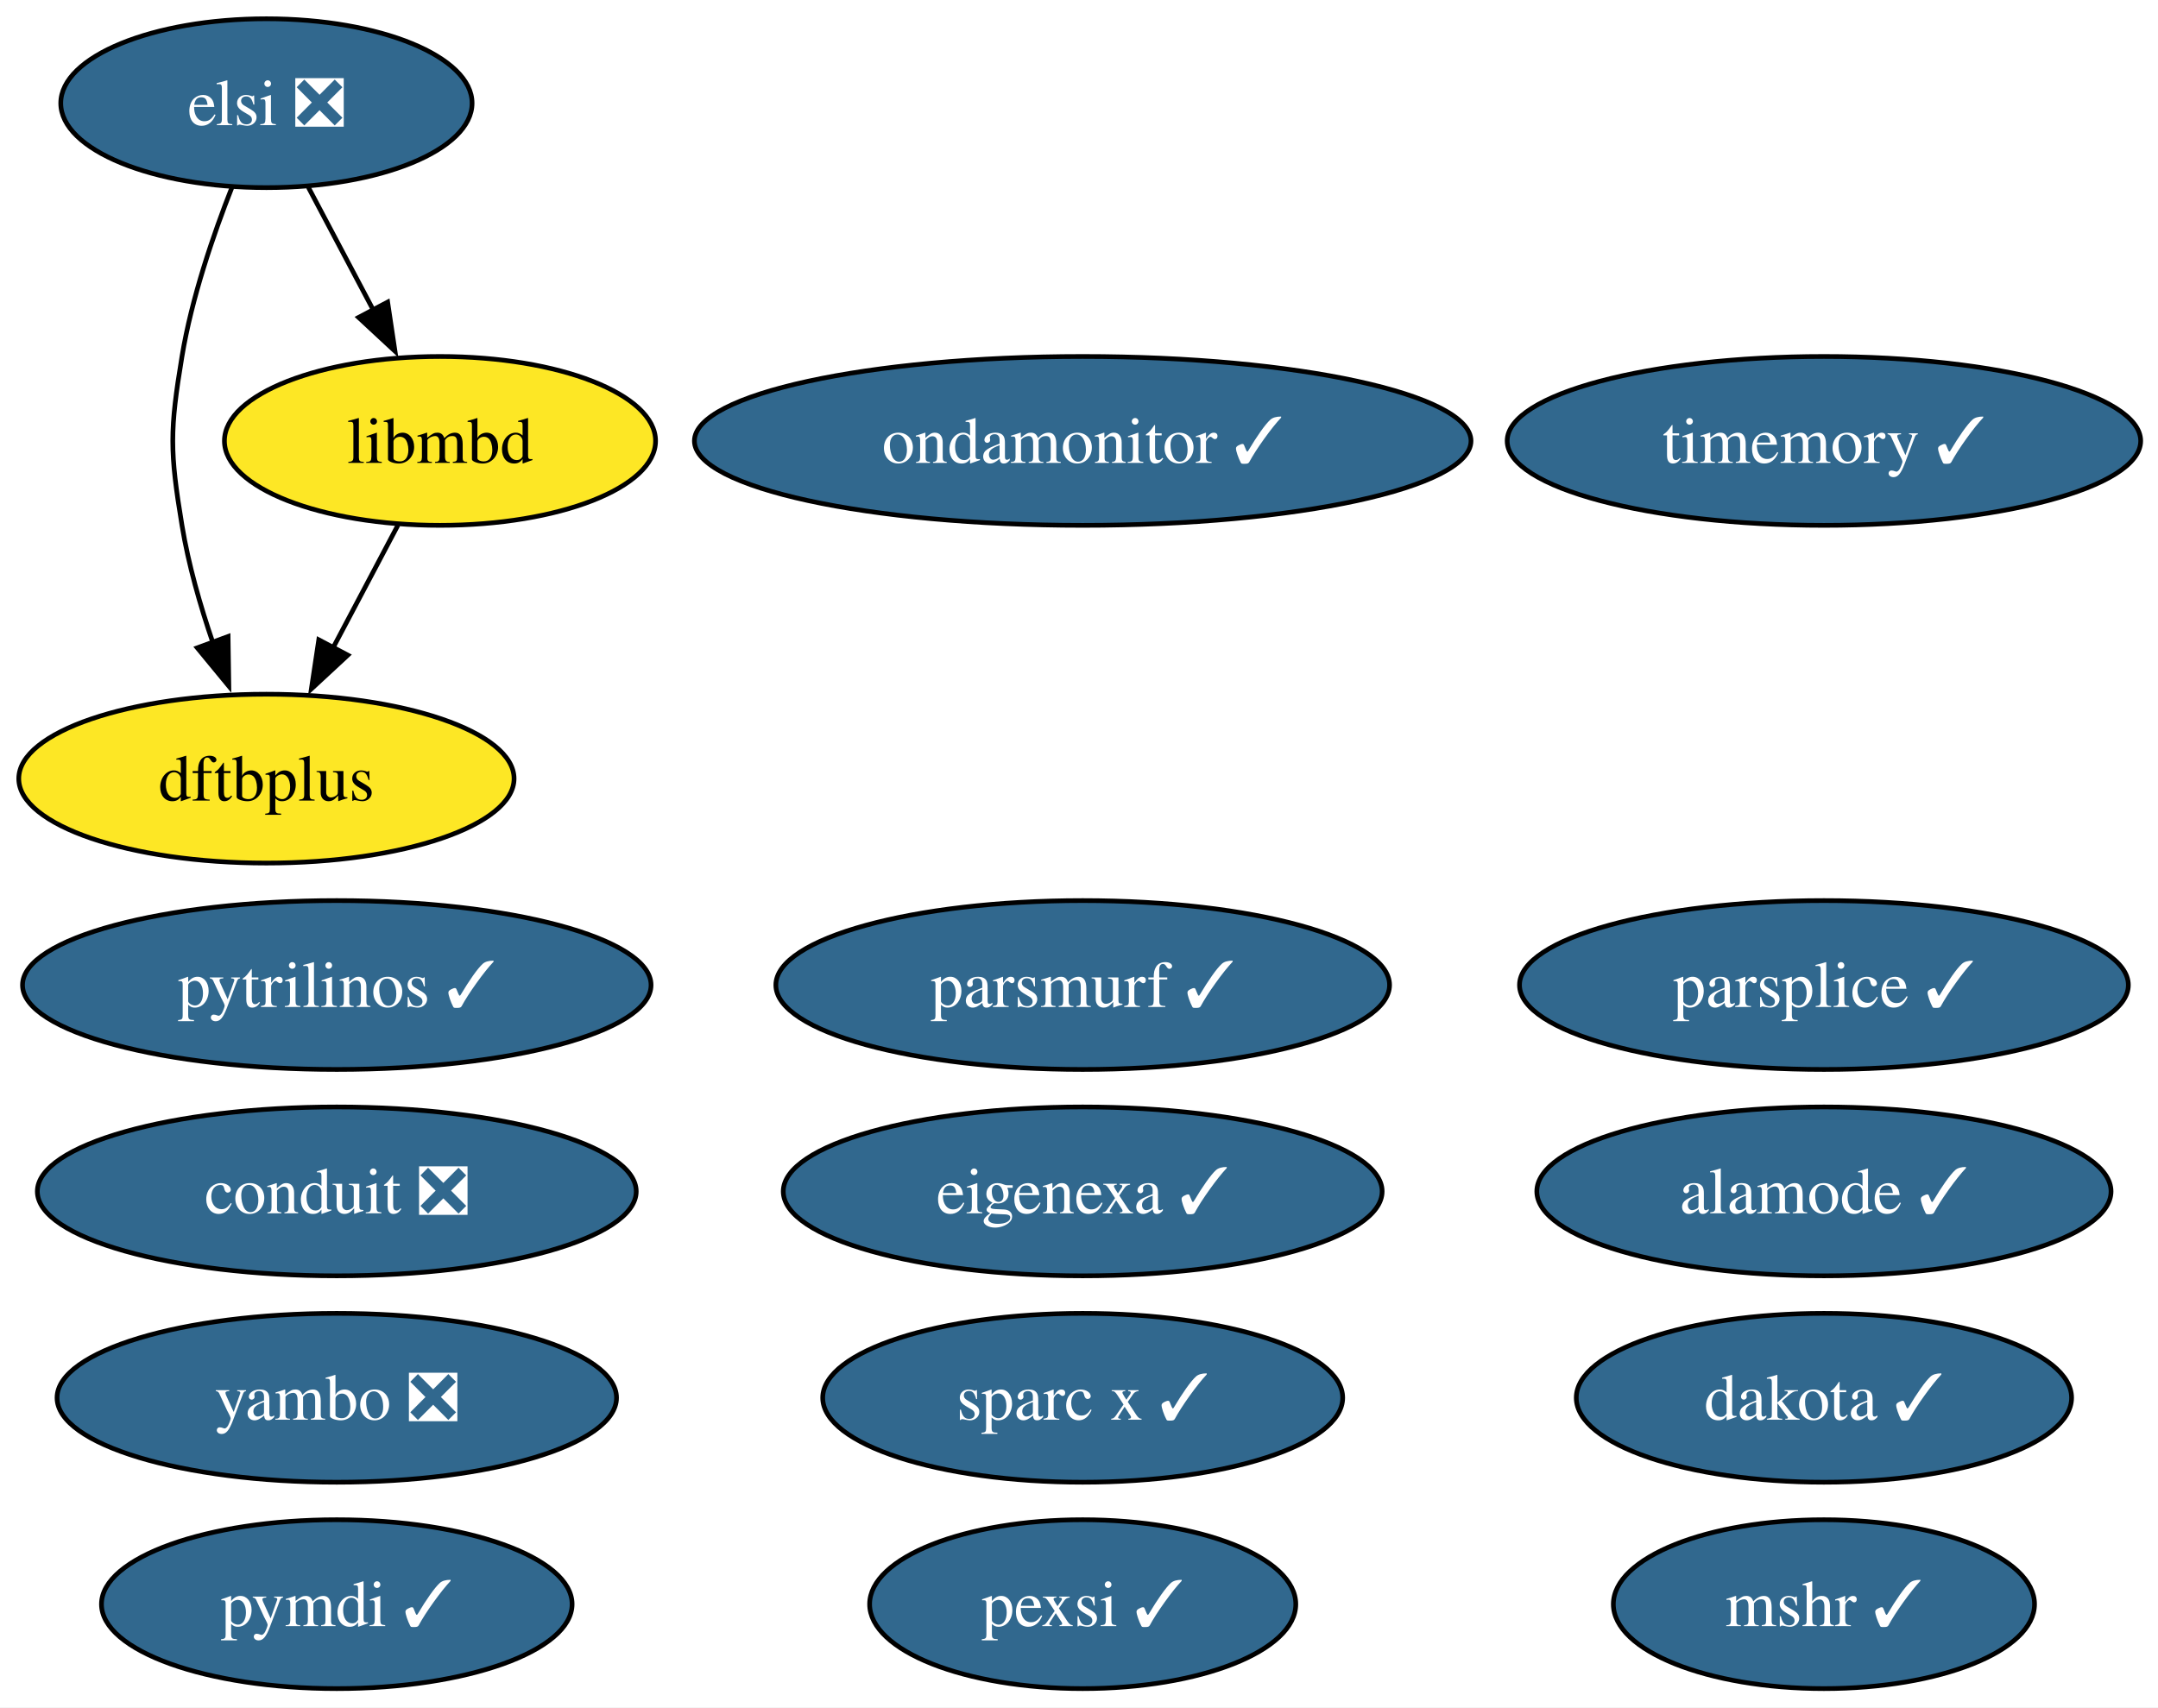
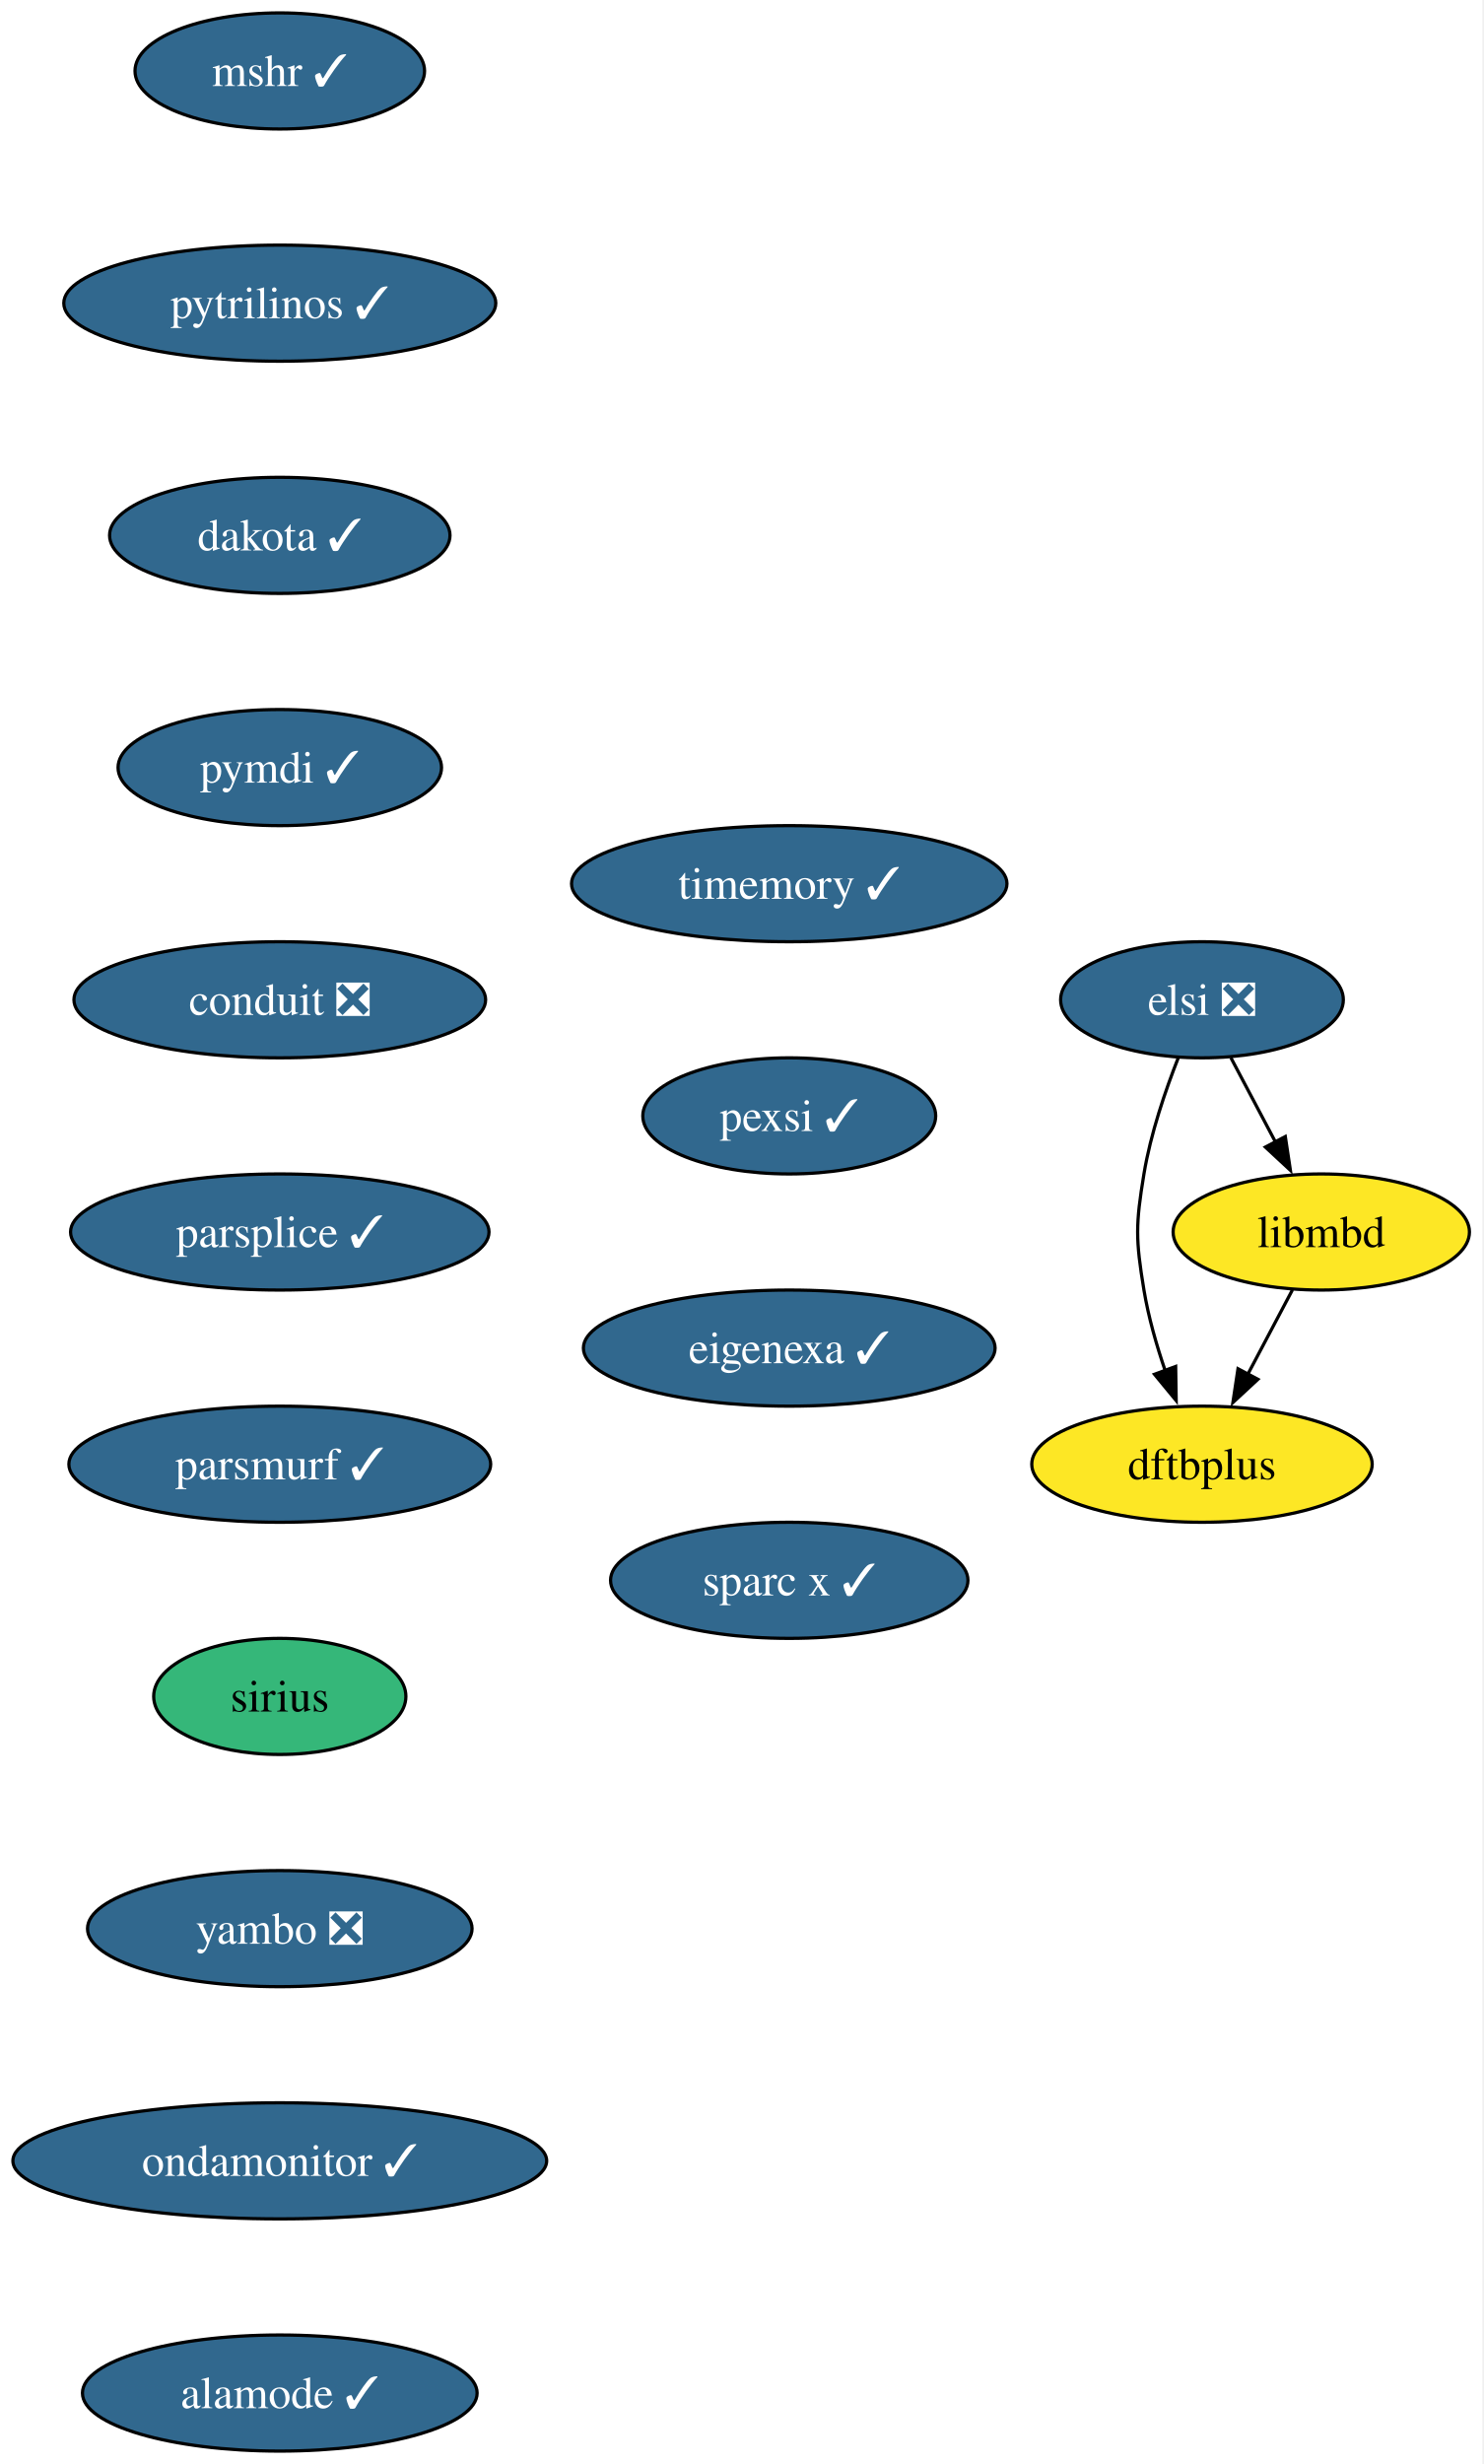
- <svg xmlns="http://www.w3.org/2000/svg" xmlns:xlink="http://www.w3.org/1999/xlink" width="460pt" height="364pt" viewBox="0.00 0.00 460.00 364.00">
-   <g id="graph0" class="graph" transform="scale(1 1) rotate(0) translate(4 360)">
-     <polygon fill="white" stroke="none" points="-4,4 -4,-360 456.3,-360 456.3,4 -4,4" />
+ <svg xmlns="http://www.w3.org/2000/svg" xmlns:xlink="http://www.w3.org/1999/xlink" width="460pt" height="764pt" viewBox="0.00 0.00 460.00 764.00">
+   <g id="graph0" class="graph" transform="scale(1 1) rotate(0) translate(4 760)">
+     <polygon fill="white" stroke="none" points="-4,4 -4,-760 455.72,-760 455.72,4 -4,4" />
    <g id="node1" class="node">
      <g id="a_node1">
        <a xlink:href="https://github.com/conda-forge/mshr-feedstock/pull/37" xlink:title="mshr ✓">
-           <ellipse fill="#31688e" stroke="black" cx="384.79" cy="-18" rx="44.89" ry="18" />
-           <text xml:space="preserve" text-anchor="middle" x="384.79" y="-13.32" font-family="Times,serif" font-size="14.00" fill="white">mshr ✓</text>
+           <ellipse fill="#31688e" stroke="black" cx="82.77" cy="-738" rx="44.9" ry="18" />
+           <text xml:space="preserve" text-anchor="middle" x="82.77" y="-733.33" font-family="Times,serif" font-size="14.00" fill="white">mshr ✓</text>
        </a>
      </g>
    </g>
    <g id="node2" class="node">
      <g id="a_node2">
        <a xlink:href="https://github.com/conda-forge/pytrilinos-feedstock/pull/56" xlink:title="pytrilinos ✓">
-           <ellipse fill="#31688e" stroke="black" cx="67.79" cy="-150" rx="66.99" ry="18" />
-           <text xml:space="preserve" text-anchor="middle" x="67.79" y="-145.32" font-family="Times,serif" font-size="14.00" fill="white">pytrilinos ✓</text>
+           <ellipse fill="#31688e" stroke="black" cx="82.77" cy="-666" rx="66.99" ry="18" />
+           <text xml:space="preserve" text-anchor="middle" x="82.77" y="-661.33" font-family="Times,serif" font-size="14.00" fill="white">pytrilinos ✓</text>
        </a>
      </g>
    </g>
    <g id="node3" class="node">
      <g id="a_node3">
        <a xlink:href="https://github.com/conda-forge/dakota-feedstock/pull/49" xlink:title="dakota ✓">
-           <ellipse fill="#31688e" stroke="black" cx="384.79" cy="-62" rx="52.79" ry="18" />
-           <text xml:space="preserve" text-anchor="middle" x="384.79" y="-57.33" font-family="Times,serif" font-size="14.00" fill="white">dakota ✓</text>
+           <ellipse fill="#31688e" stroke="black" cx="82.77" cy="-594" rx="52.79" ry="18" />
+           <text xml:space="preserve" text-anchor="middle" x="82.77" y="-589.33" font-family="Times,serif" font-size="14.00" fill="white">dakota ✓</text>
        </a>
      </g>
    </g>
    <g id="node4" class="node">
      <g id="a_node4">
        <a xlink:href="https://github.com/conda-forge/pymdi-feedstock/pull/94" xlink:title="pymdi ✓">
-           <ellipse fill="#31688e" stroke="black" cx="67.79" cy="-18" rx="50.16" ry="18" />
-           <text xml:space="preserve" text-anchor="middle" x="67.79" y="-13.32" font-family="Times,serif" font-size="14.00" fill="white">pymdi ✓</text>
+           <ellipse fill="#31688e" stroke="black" cx="82.77" cy="-522" rx="50.16" ry="18" />
+           <text xml:space="preserve" text-anchor="middle" x="82.77" y="-517.33" font-family="Times,serif" font-size="14.00" fill="white">pymdi ✓</text>
        </a>
      </g>
    </g>
    <g id="node5" class="node">
      <g id="a_node5">
        <a xlink:href="https://github.com/conda-forge/conduit-feedstock/pull/56" xlink:title="conduit ❎">
-           <ellipse fill="#31688e" stroke="black" cx="67.79" cy="-106" rx="63.83" ry="18" />
-           <text xml:space="preserve" text-anchor="middle" x="67.79" y="-101.33" font-family="Times,serif" font-size="14.00" fill="white">conduit ❎</text>
+           <ellipse fill="#31688e" stroke="black" cx="82.77" cy="-450" rx="63.84" ry="18" />
+           <text xml:space="preserve" text-anchor="middle" x="82.77" y="-445.32" font-family="Times,serif" font-size="14.00" fill="white">conduit ❎</text>
        </a>
      </g>
    </g>
    <g id="node6" class="node">
      <g id="a_node6">
        <a xlink:href="https://github.com/conda-forge/parsplice-feedstock/pull/13" xlink:title="parsplice ✓">
-           <ellipse fill="#31688e" stroke="black" cx="384.79" cy="-150" rx="64.89" ry="18" />
-           <text xml:space="preserve" text-anchor="middle" x="384.79" y="-145.32" font-family="Times,serif" font-size="14.00" fill="white">parsplice ✓</text>
+           <ellipse fill="#31688e" stroke="black" cx="82.77" cy="-378" rx="64.89" ry="18" />
+           <text xml:space="preserve" text-anchor="middle" x="82.77" y="-373.32" font-family="Times,serif" font-size="14.00" fill="white">parsplice ✓</text>
        </a>
      </g>
    </g>
    <g id="node7" class="node">
      <g id="a_node7">
-         <a xlink:href="https://github.com/conda-forge/dftbplus-feedstock" xlink:title="dftbplus">
-           <ellipse fill="#fde725" stroke="black" cx="52.79" cy="-194" rx="52.79" ry="18" />
-           <text xml:space="preserve" text-anchor="middle" x="52.79" y="-189.32" font-family="Times,serif" font-size="14.00">dftbplus</text>
+         <a xlink:href="https://github.com/conda-forge/parsmurf-feedstock/pull/4" xlink:title="parsmurf ✓">
+           <ellipse fill="#31688e" stroke="black" cx="82.77" cy="-306" rx="65.41" ry="18" />
+           <text xml:space="preserve" text-anchor="middle" x="82.77" y="-301.32" font-family="Times,serif" font-size="14.00" fill="white">parsmurf ✓</text>
+         </a>
+       </g>
+     </g>
+     <g id="node10" class="node">
+       <g id="a_node10">
+         <a xlink:href="https://github.com/conda-forge/sirius-feedstock" xlink:title="sirius">
+           <ellipse fill="#35b779" stroke="black" cx="82.77" cy="-234" rx="39.11" ry="18" />
+           <text xml:space="preserve" text-anchor="middle" x="82.77" y="-229.32" font-family="Times,serif" font-size="14.00">sirius</text>
        </a>
      </g>
    </g>
    <g id="node8" class="node">
      <g id="a_node8">
-         <a xlink:href="https://github.com/conda-forge/libmbd-feedstock" xlink:title="libmbd">
-           <ellipse fill="#fde725" stroke="black" cx="89.79" cy="-266" rx="45.95" ry="18" />
-           <text xml:space="preserve" text-anchor="middle" x="89.79" y="-261.32" font-family="Times,serif" font-size="14.00">libmbd</text>
+         <a xlink:href="https://github.com/conda-forge/dftbplus-feedstock" xlink:title="dftbplus">
+           <ellipse fill="#fde725" stroke="black" cx="368.77" cy="-306" rx="52.79" ry="18" />
+           <text xml:space="preserve" text-anchor="middle" x="368.77" y="-301.32" font-family="Times,serif" font-size="14.00">dftbplus</text>
        </a>
      </g>
    </g>
-     <g id="edge1" class="edge">
-       <path fill="none" stroke="black" d="M80.83,-248.05C76.65,-240.14 71.57,-230.54 66.89,-221.69" />
-       <polygon fill="black" stroke="black" points="70.14,-220.33 62.37,-213.13 63.95,-223.6 70.14,-220.33" />
-     </g>
    <g id="node9" class="node">
      <g id="a_node9">
-         <a xlink:href="https://github.com/conda-forge/parsmurf-feedstock/pull/4" xlink:title="parsmurf ✓">
-           <ellipse fill="#31688e" stroke="black" cx="226.79" cy="-150" rx="65.41" ry="18" />
-           <text xml:space="preserve" text-anchor="middle" x="226.79" y="-145.32" font-family="Times,serif" font-size="14.00" fill="white">parsmurf ✓</text>
+         <a xlink:href="https://github.com/conda-forge/libmbd-feedstock" xlink:title="libmbd">
+           <ellipse fill="#fde725" stroke="black" cx="405.77" cy="-378" rx="45.95" ry="18" />
+           <text xml:space="preserve" text-anchor="middle" x="405.77" y="-373.32" font-family="Times,serif" font-size="14.00">libmbd</text>
        </a>
      </g>
    </g>
-     <g id="node10" class="node">
-       <g id="a_node10">
-         <a xlink:href="https://github.com/conda-forge/yambo-feedstock/pull/47" xlink:title="yambo ❎">
-           <ellipse fill="#31688e" stroke="black" cx="67.79" cy="-62" rx="59.63" ry="18" />
-           <text xml:space="preserve" text-anchor="middle" x="67.79" y="-57.33" font-family="Times,serif" font-size="14.00" fill="white">yambo ❎</text>
-         </a>
-       </g>
+     <g id="edge7" class="edge">
+       <path fill="none" stroke="black" d="M396.82,-360.05C392.64,-352.14 387.56,-342.54 382.88,-333.69" />
+       <polygon fill="black" stroke="black" points="386.12,-332.33 378.36,-325.13 379.94,-335.6 386.12,-332.33" />
    </g>
    <g id="node11" class="node">
      <g id="a_node11">
-         <a xlink:href="https://github.com/conda-forge/ondamonitor-feedstock/pull/12" xlink:title="ondamonitor ✓">
-           <ellipse fill="#31688e" stroke="black" cx="226.79" cy="-266" rx="82.77" ry="18" />
-           <text xml:space="preserve" text-anchor="middle" x="226.79" y="-261.32" font-family="Times,serif" font-size="14.00" fill="white">ondamonitor ✓</text>
+         <a xlink:href="https://github.com/conda-forge/yambo-feedstock/pull/47" xlink:title="yambo ❎">
+           <ellipse fill="#31688e" stroke="black" cx="82.77" cy="-162" rx="59.63" ry="18" />
+           <text xml:space="preserve" text-anchor="middle" x="82.77" y="-157.32" font-family="Times,serif" font-size="14.00" fill="white">yambo ❎</text>
        </a>
      </g>
    </g>
    <g id="node12" class="node">
      <g id="a_node12">
-         <a xlink:href="https://github.com/conda-forge/alamode-feedstock/pull/12" xlink:title="alamode ✓">
-           <ellipse fill="#31688e" stroke="black" cx="384.79" cy="-106" rx="61.2" ry="18" />
-           <text xml:space="preserve" text-anchor="middle" x="384.79" y="-101.33" font-family="Times,serif" font-size="14.00" fill="white">alamode ✓</text>
+         <a xlink:href="https://github.com/conda-forge/ondamonitor-feedstock/pull/12" xlink:title="ondamonitor ✓">
+           <ellipse fill="#31688e" stroke="black" cx="82.77" cy="-90" rx="82.77" ry="18" />
+           <text xml:space="preserve" text-anchor="middle" x="82.77" y="-85.33" font-family="Times,serif" font-size="14.00" fill="white">ondamonitor ✓</text>
        </a>
      </g>
    </g>
    <g id="node13" class="node">
      <g id="a_node13">
-         <a xlink:href="https://github.com/conda-forge/timemory-feedstock/pull/20" xlink:title="timemory ✓">
-           <ellipse fill="#31688e" stroke="black" cx="384.79" cy="-266" rx="67.52" ry="18" />
-           <text xml:space="preserve" text-anchor="middle" x="384.79" y="-261.32" font-family="Times,serif" font-size="14.00" fill="white">timemory ✓</text>
+         <a xlink:href="https://github.com/conda-forge/alamode-feedstock/pull/12" xlink:title="alamode ✓">
+           <ellipse fill="#31688e" stroke="black" cx="82.77" cy="-18" rx="61.2" ry="18" />
+           <text xml:space="preserve" text-anchor="middle" x="82.77" y="-13.32" font-family="Times,serif" font-size="14.00" fill="white">alamode ✓</text>
        </a>
      </g>
    </g>
    <g id="node14" class="node">
      <g id="a_node14">
-         <a xlink:href="https://github.com/conda-forge/elsi-feedstock/pull/23" xlink:title="elsi ❎">
-           <ellipse fill="#31688e" stroke="black" cx="52.79" cy="-338" rx="43.84" ry="18" />
-           <text xml:space="preserve" text-anchor="middle" x="52.79" y="-333.32" font-family="Times,serif" font-size="14.00" fill="white">elsi ❎</text>
+         <a xlink:href="https://github.com/conda-forge/timemory-feedstock/pull/20" xlink:title="timemory ✓">
+           <ellipse fill="#31688e" stroke="black" cx="240.77" cy="-486" rx="67.52" ry="18" />
+           <text xml:space="preserve" text-anchor="middle" x="240.77" y="-481.32" font-family="Times,serif" font-size="14.00" fill="white">timemory ✓</text>
        </a>
      </g>
-     </g>
-     <g id="edge2" class="edge">
-       <path fill="none" stroke="black" d="M45.49,-320.18C41.45,-309.94 36.85,-296.46 34.79,-284 32.18,-268.21 32.18,-263.79 34.79,-248 36.16,-239.66 38.68,-230.87 41.41,-222.89" />
-       <polygon fill="black" stroke="black" points="44.62,-224.31 44.78,-213.72 38.05,-221.89 44.62,-224.31" />
-     </g>
-     <g id="edge3" class="edge">
-       <path fill="none" stroke="black" d="M61.74,-320.05C65.92,-312.14 71,-302.54 75.68,-293.69" />
-       <polygon fill="black" stroke="black" points="78.63,-295.6 80.2,-285.13 72.44,-292.33 78.63,-295.6" />
    </g>
    <g id="node15" class="node">
      <g id="a_node15">
        <a xlink:href="https://github.com/conda-forge/pexsi-feedstock/pull/10" xlink:title="pexsi ✓">
-           <ellipse fill="#31688e" stroke="black" cx="226.79" cy="-18" rx="45.42" ry="18" />
-           <text xml:space="preserve" text-anchor="middle" x="226.79" y="-13.32" font-family="Times,serif" font-size="14.00" fill="white">pexsi ✓</text>
+           <ellipse fill="#31688e" stroke="black" cx="240.77" cy="-414" rx="45.42" ry="18" />
+           <text xml:space="preserve" text-anchor="middle" x="240.77" y="-409.32" font-family="Times,serif" font-size="14.00" fill="white">pexsi ✓</text>
+         </a>
+       </g>
+     </g>
+     <g id="node17" class="node">
+       <g id="a_node17">
+         <a xlink:href="https://github.com/conda-forge/eigenexa-feedstock/pull/3" xlink:title="eigenexa ✓">
+           <ellipse fill="#31688e" stroke="black" cx="240.77" cy="-342" rx="63.84" ry="18" />
+           <text xml:space="preserve" text-anchor="middle" x="240.77" y="-337.32" font-family="Times,serif" font-size="14.00" fill="white">eigenexa ✓</text>
        </a>
      </g>
    </g>
    <g id="node16" class="node">
      <g id="a_node16">
-         <a xlink:href="https://github.com/conda-forge/eigenexa-feedstock/pull/3" xlink:title="eigenexa ✓">
-           <ellipse fill="#31688e" stroke="black" cx="226.79" cy="-106" rx="63.83" ry="18" />
-           <text xml:space="preserve" text-anchor="middle" x="226.79" y="-101.33" font-family="Times,serif" font-size="14.00" fill="white">eigenexa ✓</text>
+         <a xlink:href="https://github.com/conda-forge/elsi-feedstock/pull/23" xlink:title="elsi ❎">
+           <ellipse fill="#31688e" stroke="black" cx="368.77" cy="-450" rx="43.84" ry="18" />
+           <text xml:space="preserve" text-anchor="middle" x="368.77" y="-445.32" font-family="Times,serif" font-size="14.00" fill="white">elsi ❎</text>
        </a>
      </g>
    </g>
-     <g id="node17" class="node">
-       <g id="a_node17">
+     <g id="edge13" class="edge">
+       <path fill="none" stroke="black" d="M361.48,-432.18C357.44,-421.94 352.83,-408.46 350.77,-396 348.17,-380.21 348.17,-375.79 350.77,-360 352.15,-351.66 354.67,-342.87 357.4,-334.89" />
+       <polygon fill="black" stroke="black" points="360.61,-336.31 360.77,-325.72 354.04,-333.89 360.61,-336.31" />
+     </g>
+     <g id="edge14" class="edge">
+       <path fill="none" stroke="black" d="M377.73,-432.05C381.91,-424.14 386.99,-414.54 391.67,-405.69" />
+       <polygon fill="black" stroke="black" points="394.61,-407.6 396.19,-397.13 388.43,-404.33 394.61,-407.6" />
+     </g>
+     <g id="node18" class="node">
+       <g id="a_node18">
        <a xlink:href="https://github.com/conda-forge/sparc-x-feedstock/pull/9" xlink:title="sparc x ✓">
-           <ellipse fill="#31688e" stroke="black" cx="226.79" cy="-62" rx="55.42" ry="18" />
-           <text xml:space="preserve" text-anchor="middle" x="226.79" y="-57.33" font-family="Times,serif" font-size="14.00" fill="white">sparc x ✓</text>
+           <ellipse fill="#31688e" stroke="black" cx="240.77" cy="-270" rx="55.42" ry="18" />
+           <text xml:space="preserve" text-anchor="middle" x="240.77" y="-265.32" font-family="Times,serif" font-size="14.00" fill="white">sparc x ✓</text>
        </a>
      </g>
    </g>
  </g>
</svg>
